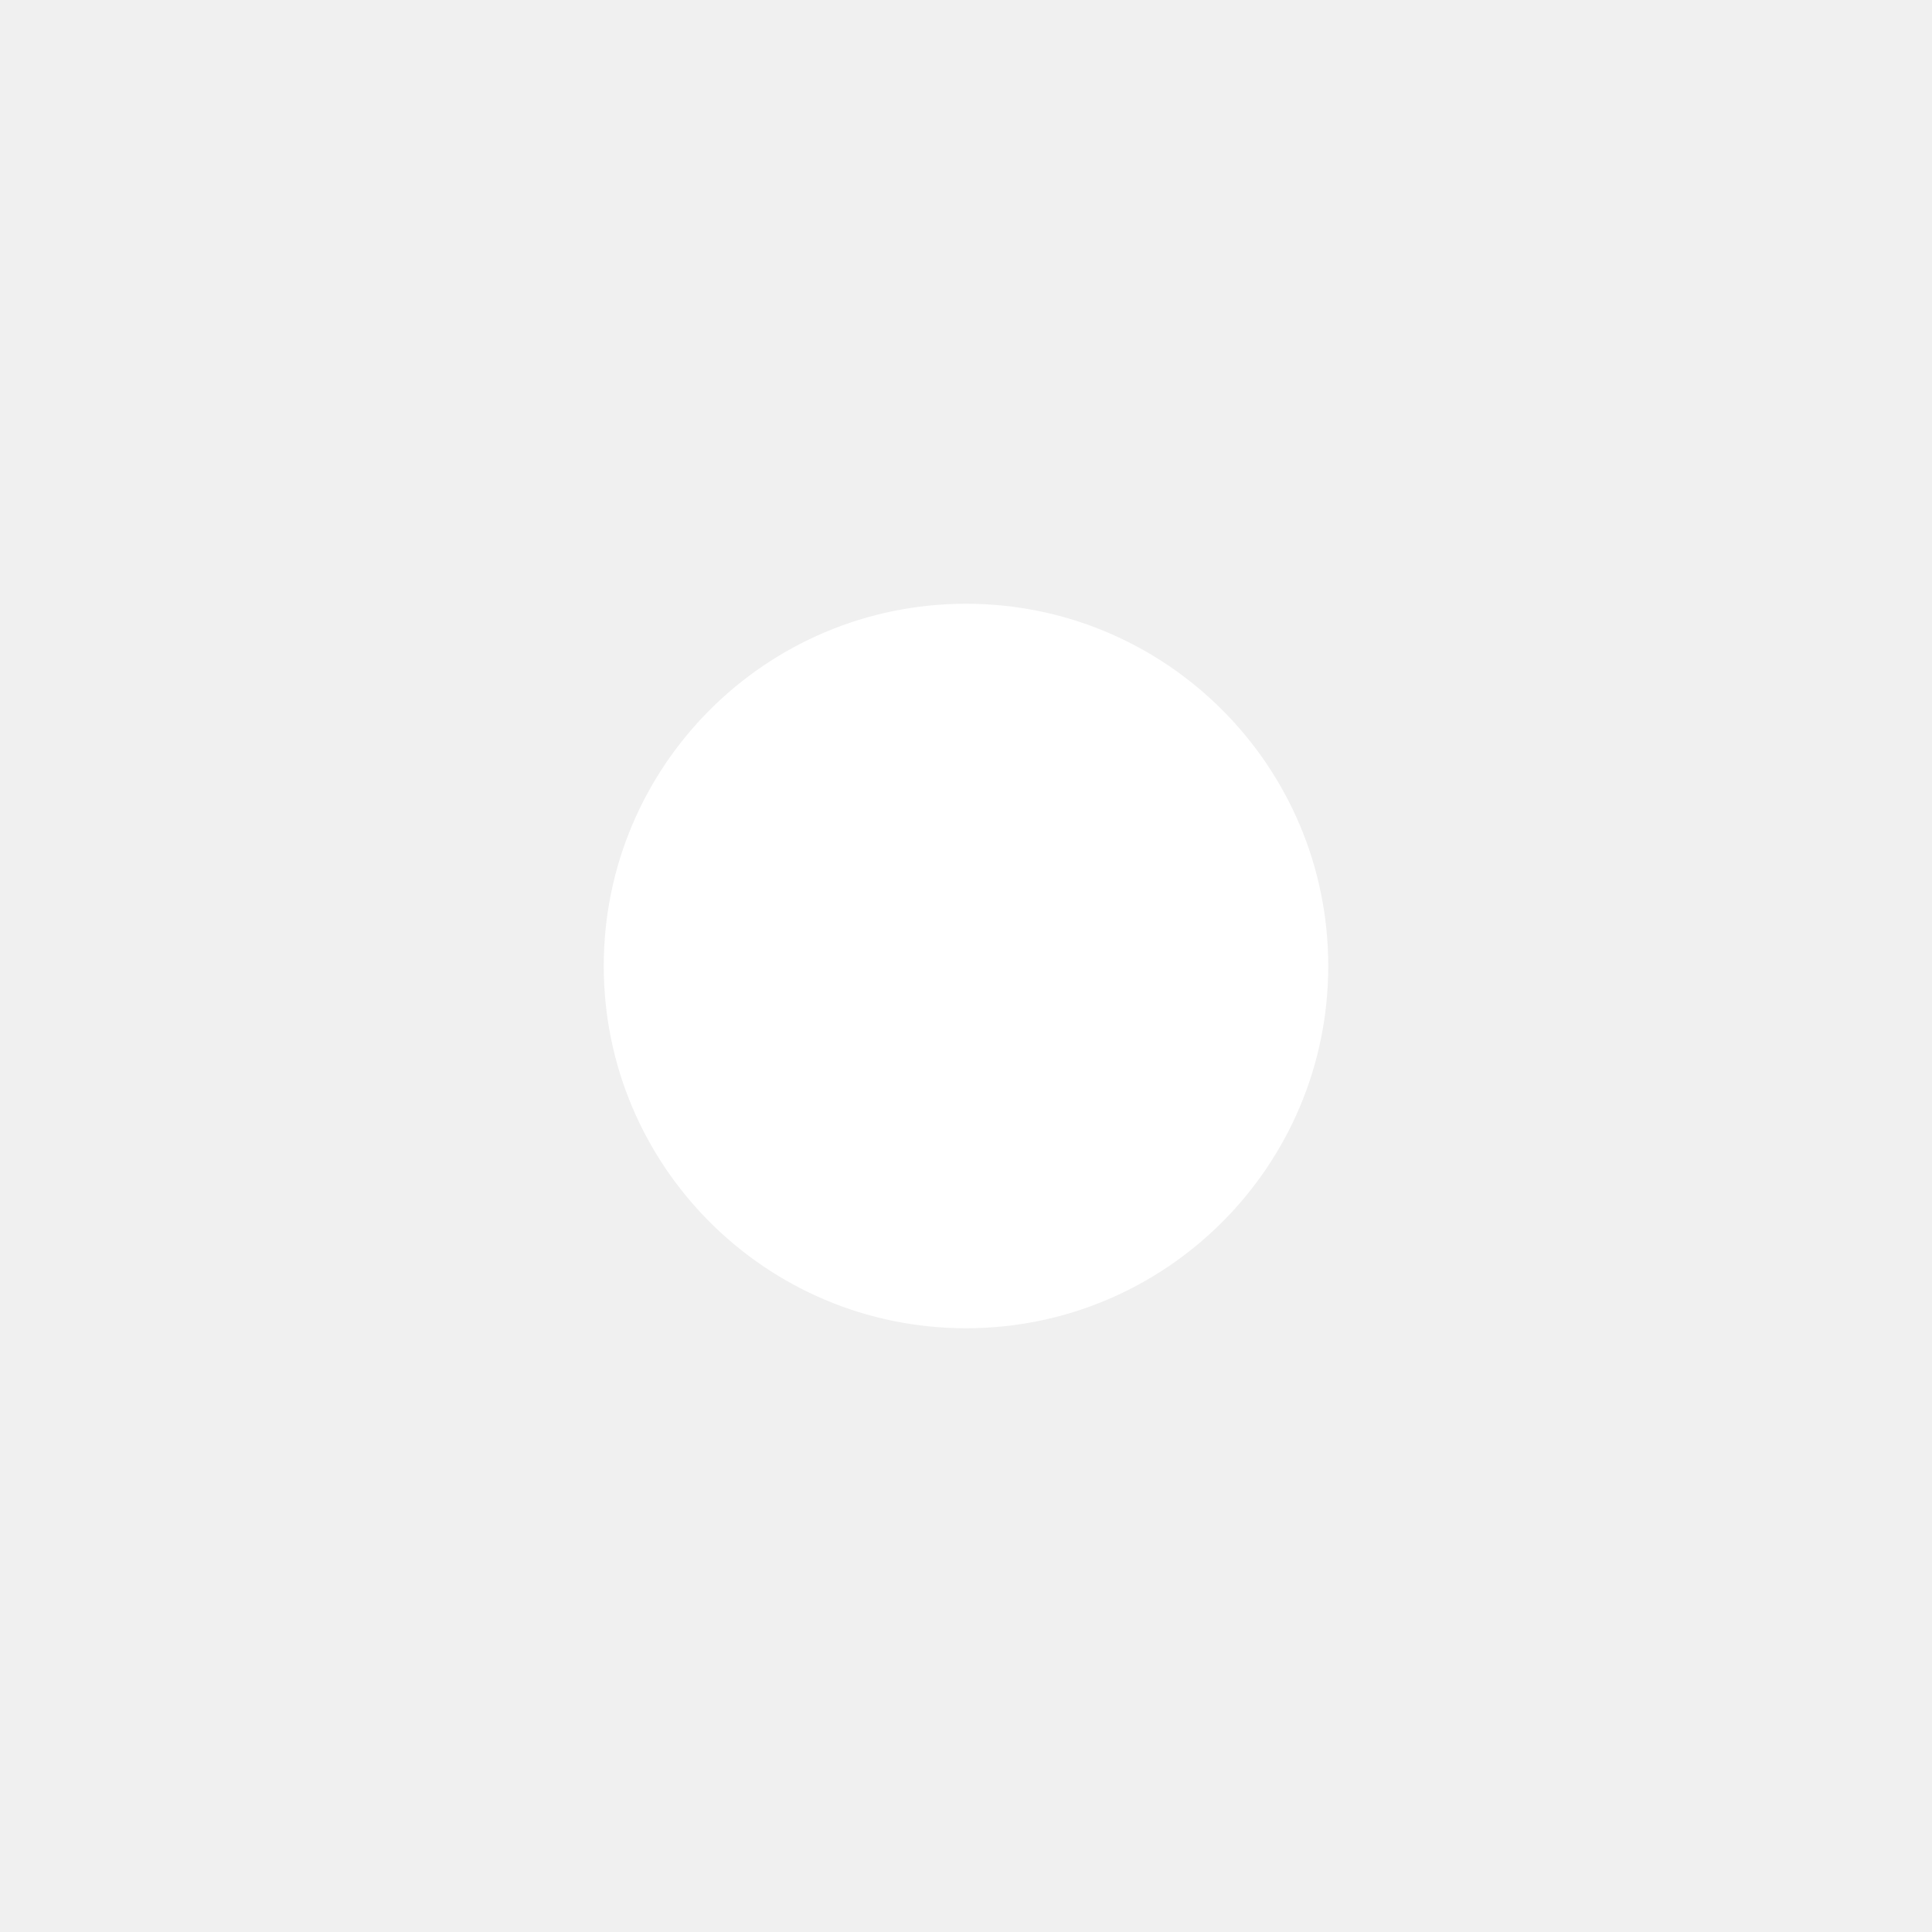
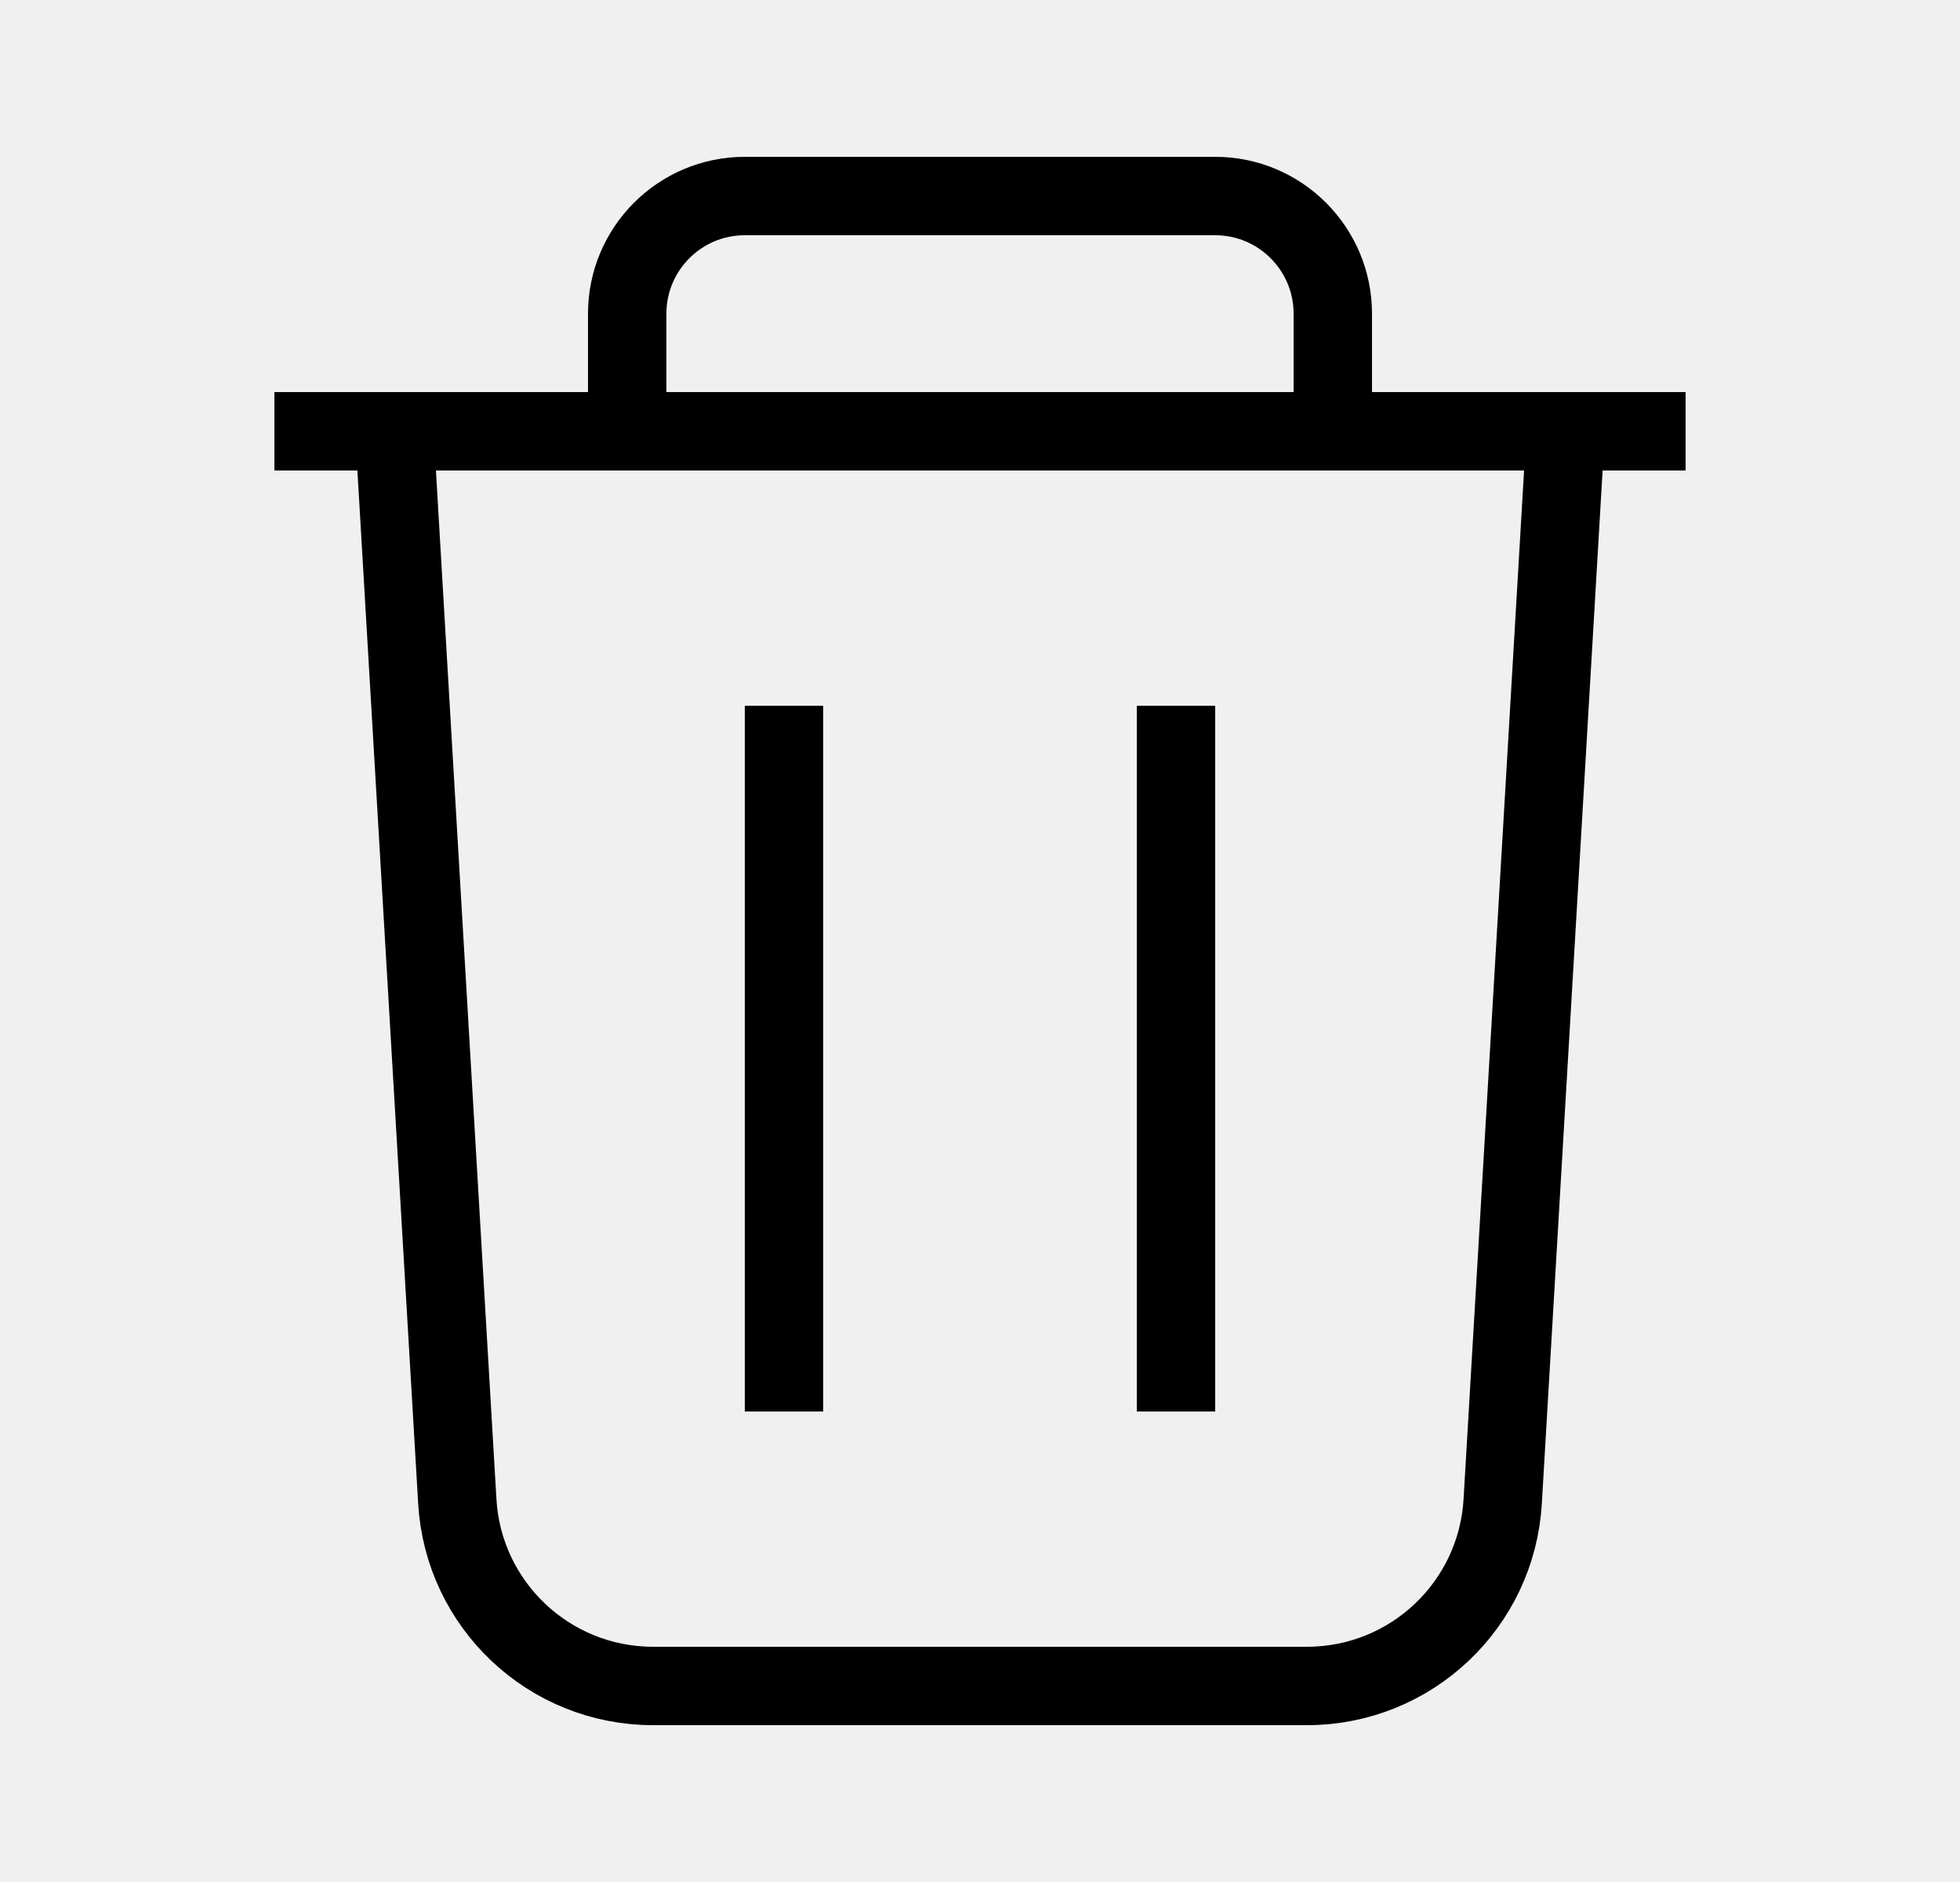
- <svg xmlns="http://www.w3.org/2000/svg" viewBox="0 0 16 16" fill="white">
-   <circle cx="8" cy="8" r="3" />
+ <svg xmlns="http://www.w3.org/2000/svg" width="25" height="24" viewBox="0 0 25 24" fill="none">
+   <path d="M5.833 19.147L5.03 5.5H19.97L19.167 19.147C19.089 20.468 17.995 21.5 16.671 21.5H8.329C7.005 21.5 5.911 20.468 5.833 19.147Z" stroke="black" />
+   <line x1="10" y1="9" x2="10" y2="18" stroke="black" />
+   <line x1="15" y1="9" x2="15" y2="18" stroke="black" />
+   <line x1="3.5" y1="5.5" x2="21.5" y2="5.5" stroke="black" />
+   <path d="M8 4C8 3.172 8.672 2.5 9.5 2.5H15.5C16.328 2.5 17 3.172 17 4V5.5H8V4Z" stroke="black" />
</svg>
